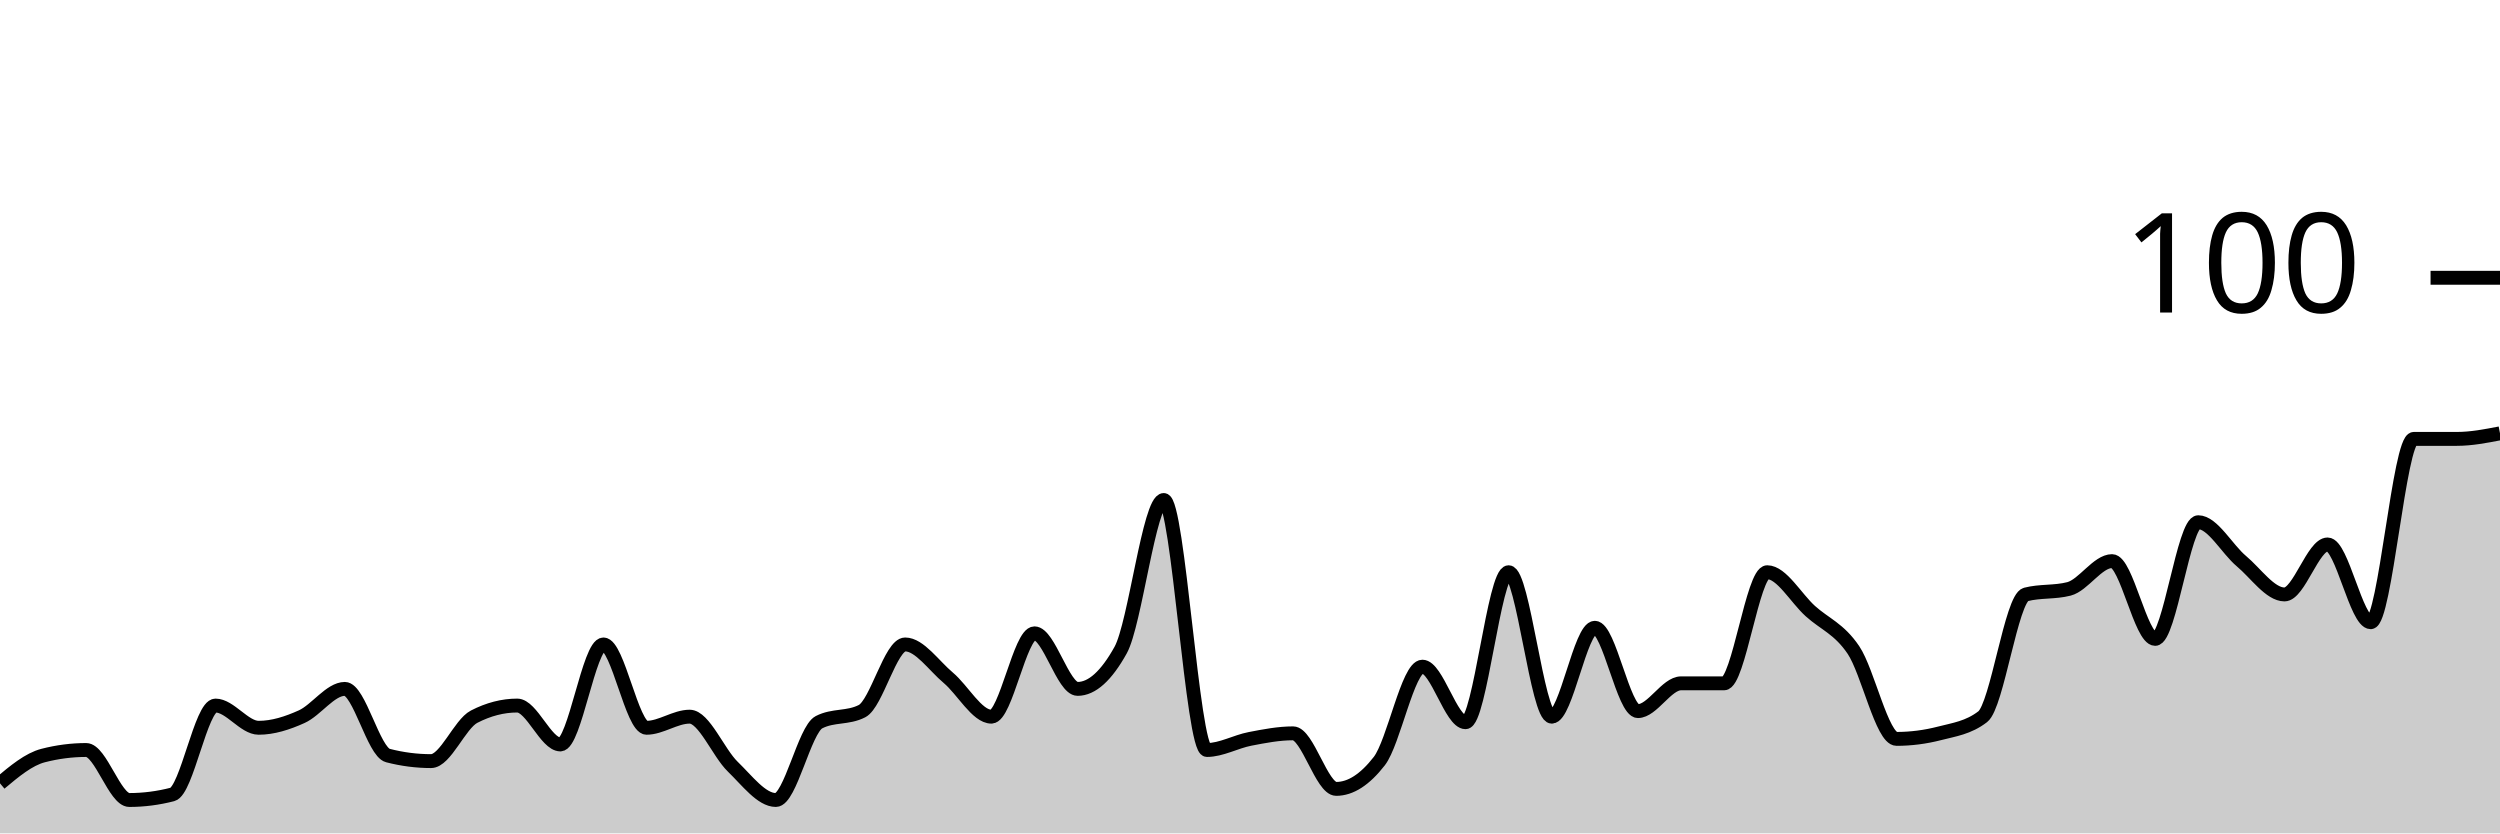
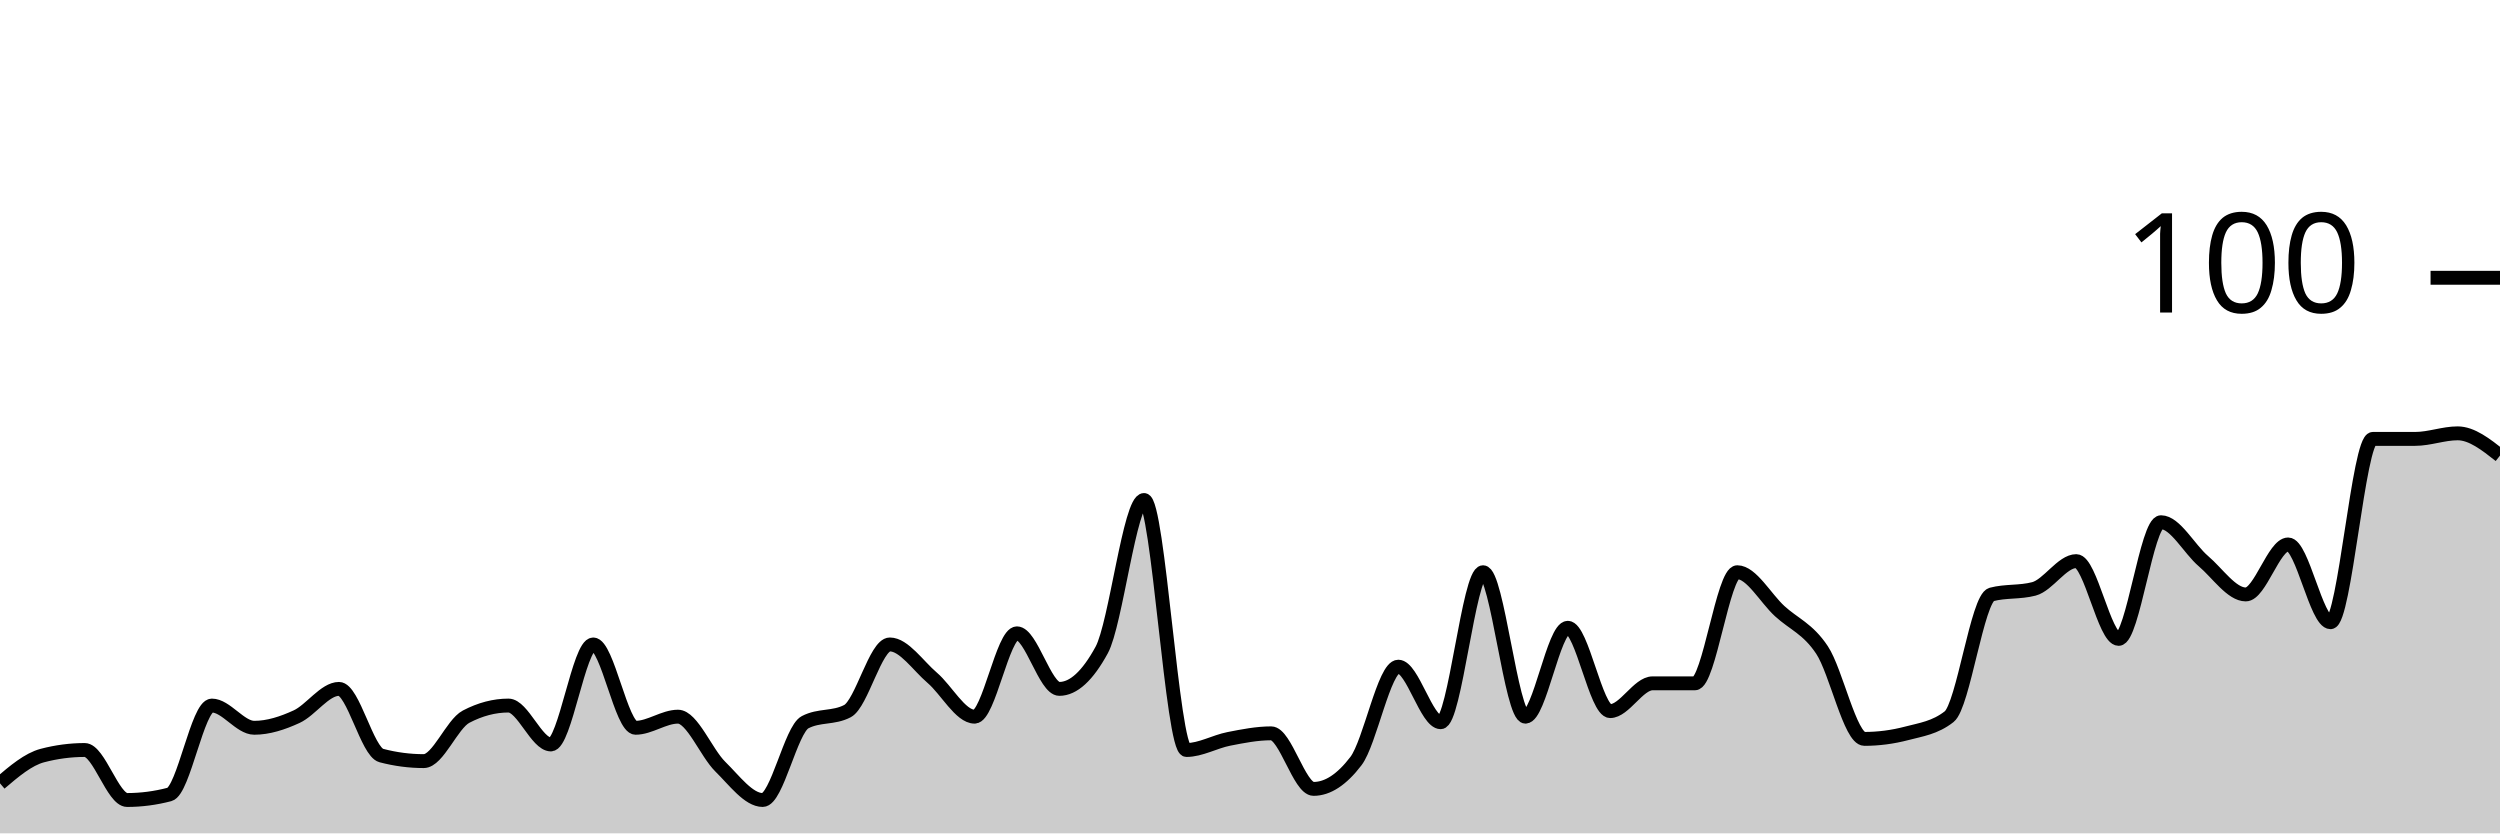
<svg xmlns="http://www.w3.org/2000/svg" viewBox="0 0 180 60">
  <g transform="translate(0,20)">
-     <path class="area" fill="rgba(0, 0, 0, 0.2)" d="M0,36.4C1.034,35.533,2.069,34.667,3.103,34.4C4.138,34.133,5.172,34,6.207,34C7.241,34,8.276,37.6,9.31,37.6C10.345,37.6,11.379,37.467,12.414,37.2C13.448,36.933,14.483,30.8,15.517,30.8C16.552,30.8,17.586,32.4,18.621,32.4C19.655,32.4,20.69,32.067,21.724,31.6C22.759,31.133,23.793,29.6,24.828,29.6C25.862,29.6,26.897,34.133,27.931,34.4C28.966,34.667,30,34.8,31.034,34.8C32.069,34.8,33.103,32.133,34.138,31.6C35.172,31.067,36.207,30.8,37.241,30.8C38.276,30.8,39.31,33.6,40.345,33.6C41.379,33.6,42.414,26.4,43.448,26.4C44.483,26.4,45.517,32.4,46.552,32.4C47.586,32.4,48.621,31.6,49.655,31.6C50.69,31.6,51.724,34.2,52.759,35.2C53.793,36.2,54.828,37.6,55.862,37.6C56.897,37.6,57.931,32.533,58.966,32C60,31.467,61.034,31.733,62.069,31.2C63.103,30.667,64.138,26.4,65.172,26.4C66.207,26.4,67.241,27.933,68.276,28.8C69.31,29.667,70.345,31.6,71.379,31.6C72.414,31.6,73.448,25.6,74.483,25.6C75.517,25.6,76.552,29.6,77.586,29.6C78.621,29.6,79.655,28.667,80.69,26.8C81.724,24.933,82.759,16,83.793,16C84.828,16,85.862,34,86.897,34C87.931,34,88.966,33.4,90,33.2C91.034,33,92.069,32.8,93.103,32.8C94.138,32.8,95.172,36.8,96.207,36.8C97.241,36.8,98.276,36.133,99.31,34.8C100.345,33.467,101.379,28,102.414,28C103.448,28,104.483,32,105.517,32C106.552,32,107.586,21.2,108.621,21.2C109.655,21.2,110.69,31.6,111.724,31.6C112.759,31.6,113.793,25.2,114.828,25.2C115.862,25.2,116.897,31.2,117.931,31.2C118.966,31.2,120,29.2,121.034,29.2C122.069,29.2,123.103,29.2,124.138,29.2C125.172,29.2,126.207,21.2,127.241,21.2C128.276,21.2,129.31,23.067,130.345,24C131.379,24.933,132.414,25.267,133.448,26.8C134.483,28.333,135.517,33.2,136.552,33.2C137.586,33.2,138.621,33.067,139.655,32.8C140.69,32.533,141.724,32.4,142.759,31.6C143.793,30.8,144.828,23.067,145.862,22.8C146.897,22.533,147.931,22.667,148.966,22.4C150,22.133,151.034,20.4,152.069,20.4C153.103,20.4,154.138,26,155.172,26C156.207,26,157.241,17.6,158.276,17.6C159.31,17.6,160.345,19.533,161.379,20.4C162.414,21.267,163.448,22.8,164.483,22.8C165.517,22.8,166.552,19.2,167.586,19.2C168.621,19.2,169.655,24.8,170.69,24.8C171.724,24.8,172.759,11.6,173.793,11.6C174.828,11.6,175.862,11.6,176.897,11.6C177.931,11.6,178.966,11.4,180,11.2L180,40C178.966,40,177.931,40,176.897,40C175.862,40,174.828,40,173.793,40C172.759,40,171.724,40,170.69,40C169.655,40,168.621,40,167.586,40C166.552,40,165.517,40,164.483,40C163.448,40,162.414,40,161.379,40C160.345,40,159.31,40,158.276,40C157.241,40,156.207,40,155.172,40C154.138,40,153.103,40,152.069,40C151.034,40,150,40,148.966,40C147.931,40,146.897,40,145.862,40C144.828,40,143.793,40,142.759,40C141.724,40,140.69,40,139.655,40C138.621,40,137.586,40,136.552,40C135.517,40,134.483,40,133.448,40C132.414,40,131.379,40,130.345,40C129.31,40,128.276,40,127.241,40C126.207,40,125.172,40,124.138,40C123.103,40,122.069,40,121.034,40C120,40,118.966,40,117.931,40C116.897,40,115.862,40,114.828,40C113.793,40,112.759,40,111.724,40C110.69,40,109.655,40,108.621,40C107.586,40,106.552,40,105.517,40C104.483,40,103.448,40,102.414,40C101.379,40,100.345,40,99.31,40C98.276,40,97.241,40,96.207,40C95.172,40,94.138,40,93.103,40C92.069,40,91.034,40,90,40C88.966,40,87.931,40,86.897,40C85.862,40,84.828,40,83.793,40C82.759,40,81.724,40,80.69,40C79.655,40,78.621,40,77.586,40C76.552,40,75.517,40,74.483,40C73.448,40,72.414,40,71.379,40C70.345,40,69.31,40,68.276,40C67.241,40,66.207,40,65.172,40C64.138,40,63.103,40,62.069,40C61.034,40,60,40,58.966,40C57.931,40,56.897,40,55.862,40C54.828,40,53.793,40,52.759,40C51.724,40,50.69,40,49.655,40C48.621,40,47.586,40,46.552,40C45.517,40,44.483,40,43.448,40C42.414,40,41.379,40,40.345,40C39.31,40,38.276,40,37.241,40C36.207,40,35.172,40,34.138,40C33.103,40,32.069,40,31.034,40C30,40,28.966,40,27.931,40C26.897,40,25.862,40,24.828,40C23.793,40,22.759,40,21.724,40C20.69,40,19.655,40,18.621,40C17.586,40,16.552,40,15.517,40C14.483,40,13.448,40,12.414,40C11.379,40,10.345,40,9.31,40C8.276,40,7.241,40,6.207,40C5.172,40,4.138,40,3.103,40C2.069,40,1.034,40,0,40Z" />
-     <path class="line" stroke="black" fill="none" d="M0,36.4C1.034,35.533,2.069,34.667,3.103,34.4C4.138,34.133,5.172,34,6.207,34C7.241,34,8.276,37.6,9.31,37.6C10.345,37.6,11.379,37.467,12.414,37.2C13.448,36.933,14.483,30.8,15.517,30.8C16.552,30.8,17.586,32.4,18.621,32.4C19.655,32.4,20.69,32.067,21.724,31.6C22.759,31.133,23.793,29.6,24.828,29.6C25.862,29.6,26.897,34.133,27.931,34.4C28.966,34.667,30,34.8,31.034,34.8C32.069,34.8,33.103,32.133,34.138,31.6C35.172,31.067,36.207,30.8,37.241,30.8C38.276,30.8,39.31,33.6,40.345,33.6C41.379,33.6,42.414,26.4,43.448,26.4C44.483,26.4,45.517,32.4,46.552,32.4C47.586,32.4,48.621,31.6,49.655,31.6C50.69,31.6,51.724,34.2,52.759,35.2C53.793,36.2,54.828,37.6,55.862,37.6C56.897,37.6,57.931,32.533,58.966,32C60,31.467,61.034,31.733,62.069,31.2C63.103,30.667,64.138,26.4,65.172,26.4C66.207,26.4,67.241,27.933,68.276,28.8C69.31,29.667,70.345,31.6,71.379,31.6C72.414,31.6,73.448,25.6,74.483,25.6C75.517,25.6,76.552,29.6,77.586,29.6C78.621,29.6,79.655,28.667,80.69,26.8C81.724,24.933,82.759,16,83.793,16C84.828,16,85.862,34,86.897,34C87.931,34,88.966,33.4,90,33.2C91.034,33,92.069,32.8,93.103,32.8C94.138,32.8,95.172,36.8,96.207,36.8C97.241,36.8,98.276,36.133,99.31,34.8C100.345,33.467,101.379,28,102.414,28C103.448,28,104.483,32,105.517,32C106.552,32,107.586,21.2,108.621,21.2C109.655,21.2,110.69,31.6,111.724,31.6C112.759,31.6,113.793,25.2,114.828,25.2C115.862,25.2,116.897,31.2,117.931,31.2C118.966,31.2,120,29.2,121.034,29.2C122.069,29.2,123.103,29.2,124.138,29.2C125.172,29.2,126.207,21.2,127.241,21.2C128.276,21.2,129.31,23.067,130.345,24C131.379,24.933,132.414,25.267,133.448,26.8C134.483,28.333,135.517,33.2,136.552,33.2C137.586,33.2,138.621,33.067,139.655,32.8C140.69,32.533,141.724,32.4,142.759,31.6C143.793,30.8,144.828,23.067,145.862,22.8C146.897,22.533,147.931,22.667,148.966,22.4C150,22.133,151.034,20.4,152.069,20.4C153.103,20.4,154.138,26,155.172,26C156.207,26,157.241,17.6,158.276,17.6C159.31,17.6,160.345,19.533,161.379,20.4C162.414,21.267,163.448,22.8,164.483,22.8C165.517,22.8,166.552,19.2,167.586,19.2C168.621,19.2,169.655,24.8,170.69,24.8C171.724,24.8,172.759,11.6,173.793,11.6C174.828,11.6,175.862,11.6,176.897,11.6C177.931,11.6,178.966,11.4,180,11.2" />
+     <path class="area" fill="rgba(0, 0, 0, 0.2)" d="M0,36.4C1.017,35.533,2.034,34.667,3.051,34.4C4.068,34.133,5.085,34,6.102,34C7.119,34,8.136,37.6,9.153,37.6C10.169,37.6,11.186,37.467,12.203,37.2C13.22,36.933,14.237,30.8,15.254,30.8C16.271,30.8,17.288,32.4,18.305,32.4C19.322,32.4,20.339,32.067,21.356,31.6C22.373,31.133,23.39,29.6,24.407,29.6C25.424,29.6,26.441,34.133,27.458,34.4C28.475,34.667,29.492,34.8,30.508,34.8C31.525,34.8,32.542,32.133,33.559,31.6C34.576,31.067,35.593,30.8,36.61,30.8C37.627,30.8,38.644,33.6,39.661,33.6C40.678,33.6,41.695,26.4,42.712,26.4C43.729,26.4,44.746,32.4,45.763,32.4C46.78,32.4,47.797,31.6,48.814,31.6C49.831,31.6,50.847,34.2,51.864,35.2C52.881,36.2,53.898,37.6,54.915,37.6C55.932,37.6,56.949,32.533,57.966,32C58.983,31.467,60,31.733,61.017,31.2C62.034,30.667,63.051,26.4,64.068,26.4C65.085,26.4,66.102,27.933,67.119,28.8C68.136,29.667,69.153,31.6,70.169,31.6C71.186,31.6,72.203,25.6,73.22,25.6C74.237,25.6,75.254,29.6,76.271,29.6C77.288,29.6,78.305,28.667,79.322,26.8C80.339,24.933,81.356,16,82.373,16C83.39,16,84.407,34,85.424,34C86.441,34,87.458,33.4,88.475,33.2C89.492,33,90.508,32.8,91.525,32.8C92.542,32.8,93.559,36.8,94.576,36.8C95.593,36.8,96.61,36.133,97.627,34.8C98.644,33.467,99.661,28,100.678,28C101.695,28,102.712,32,103.729,32C104.746,32,105.763,21.2,106.78,21.2C107.797,21.2,108.814,31.6,109.831,31.6C110.847,31.6,111.864,25.2,112.881,25.2C113.898,25.2,114.915,31.2,115.932,31.2C116.949,31.2,117.966,29.2,118.983,29.2C120,29.2,121.017,29.2,122.034,29.2C123.051,29.2,124.068,21.2,125.085,21.2C126.102,21.2,127.119,23.067,128.136,24C129.153,24.933,130.169,25.267,131.186,26.8C132.203,28.333,133.22,33.2,134.237,33.2C135.254,33.2,136.271,33.067,137.288,32.8C138.305,32.533,139.322,32.4,140.339,31.6C141.356,30.8,142.373,23.067,143.39,22.8C144.407,22.533,145.424,22.667,146.441,22.4C147.458,22.133,148.475,20.4,149.492,20.4C150.508,20.4,151.525,26,152.542,26C153.559,26,154.576,17.6,155.593,17.6C156.61,17.6,157.627,19.533,158.644,20.4C159.661,21.267,160.678,22.8,161.695,22.8C162.712,22.8,163.729,19.2,164.746,19.2C165.763,19.2,166.78,24.8,167.797,24.8C168.814,24.8,169.831,11.6,170.847,11.6C171.864,11.6,172.881,11.6,173.898,11.6C174.915,11.6,175.932,11.2,176.949,11.2C177.966,11.2,178.983,12,180,12.8L180,40C178.983,40,177.966,40,176.949,40C175.932,40,174.915,40,173.898,40C172.881,40,171.864,40,170.847,40C169.831,40,168.814,40,167.797,40C166.78,40,165.763,40,164.746,40C163.729,40,162.712,40,161.695,40C160.678,40,159.661,40,158.644,40C157.627,40,156.61,40,155.593,40C154.576,40,153.559,40,152.542,40C151.525,40,150.508,40,149.492,40C148.475,40,147.458,40,146.441,40C145.424,40,144.407,40,143.39,40C142.373,40,141.356,40,140.339,40C139.322,40,138.305,40,137.288,40C136.271,40,135.254,40,134.237,40C133.22,40,132.203,40,131.186,40C130.169,40,129.153,40,128.136,40C127.119,40,126.102,40,125.085,40C124.068,40,123.051,40,122.034,40C121.017,40,120,40,118.983,40C117.966,40,116.949,40,115.932,40C114.915,40,113.898,40,112.881,40C111.864,40,110.847,40,109.831,40C108.814,40,107.797,40,106.78,40C105.763,40,104.746,40,103.729,40C102.712,40,101.695,40,100.678,40C99.661,40,98.644,40,97.627,40C96.61,40,95.593,40,94.576,40C93.559,40,92.542,40,91.525,40C90.508,40,89.492,40,88.475,40C87.458,40,86.441,40,85.424,40C84.407,40,83.39,40,82.373,40C81.356,40,80.339,40,79.322,40C78.305,40,77.288,40,76.271,40C75.254,40,74.237,40,73.22,40C72.203,40,71.186,40,70.169,40C69.153,40,68.136,40,67.119,40C66.102,40,65.085,40,64.068,40C63.051,40,62.034,40,61.017,40C60,40,58.983,40,57.966,40C56.949,40,55.932,40,54.915,40C53.898,40,52.881,40,51.864,40C50.847,40,49.831,40,48.814,40C47.797,40,46.78,40,45.763,40C44.746,40,43.729,40,42.712,40C41.695,40,40.678,40,39.661,40C38.644,40,37.627,40,36.61,40C35.593,40,34.576,40,33.559,40C32.542,40,31.525,40,30.508,40C29.492,40,28.475,40,27.458,40C26.441,40,25.424,40,24.407,40C23.39,40,22.373,40,21.356,40C20.339,40,19.322,40,18.305,40C17.288,40,16.271,40,15.254,40C14.237,40,13.22,40,12.203,40C11.186,40,10.169,40,9.153,40C8.136,40,7.119,40,6.102,40C5.085,40,4.068,40,3.051,40C2.034,40,1.017,40,0,40Z" />
+     <path class="line" stroke="black" fill="none" d="M0,36.4C1.017,35.533,2.034,34.667,3.051,34.4C4.068,34.133,5.085,34,6.102,34C7.119,34,8.136,37.6,9.153,37.6C10.169,37.6,11.186,37.467,12.203,37.2C13.22,36.933,14.237,30.8,15.254,30.8C16.271,30.8,17.288,32.4,18.305,32.4C19.322,32.4,20.339,32.067,21.356,31.6C22.373,31.133,23.39,29.6,24.407,29.6C25.424,29.6,26.441,34.133,27.458,34.4C28.475,34.667,29.492,34.8,30.508,34.8C31.525,34.8,32.542,32.133,33.559,31.6C34.576,31.067,35.593,30.8,36.61,30.8C37.627,30.8,38.644,33.6,39.661,33.6C40.678,33.6,41.695,26.4,42.712,26.4C43.729,26.4,44.746,32.4,45.763,32.4C46.78,32.4,47.797,31.6,48.814,31.6C49.831,31.6,50.847,34.2,51.864,35.2C52.881,36.2,53.898,37.6,54.915,37.6C55.932,37.6,56.949,32.533,57.966,32C58.983,31.467,60,31.733,61.017,31.2C62.034,30.667,63.051,26.4,64.068,26.4C65.085,26.4,66.102,27.933,67.119,28.8C68.136,29.667,69.153,31.6,70.169,31.6C71.186,31.6,72.203,25.6,73.22,25.6C74.237,25.6,75.254,29.6,76.271,29.6C77.288,29.6,78.305,28.667,79.322,26.8C80.339,24.933,81.356,16,82.373,16C83.39,16,84.407,34,85.424,34C86.441,34,87.458,33.4,88.475,33.2C89.492,33,90.508,32.8,91.525,32.8C92.542,32.8,93.559,36.8,94.576,36.8C95.593,36.8,96.61,36.133,97.627,34.8C98.644,33.467,99.661,28,100.678,28C101.695,28,102.712,32,103.729,32C104.746,32,105.763,21.2,106.78,21.2C107.797,21.2,108.814,31.6,109.831,31.6C110.847,31.6,111.864,25.2,112.881,25.2C113.898,25.2,114.915,31.2,115.932,31.2C116.949,31.2,117.966,29.2,118.983,29.2C120,29.2,121.017,29.2,122.034,29.2C123.051,29.2,124.068,21.2,125.085,21.2C126.102,21.2,127.119,23.067,128.136,24C129.153,24.933,130.169,25.267,131.186,26.8C132.203,28.333,133.22,33.2,134.237,33.2C135.254,33.2,136.271,33.067,137.288,32.8C138.305,32.533,139.322,32.4,140.339,31.6C141.356,30.8,142.373,23.067,143.39,22.8C144.407,22.533,145.424,22.667,146.441,22.4C147.458,22.133,148.475,20.4,149.492,20.4C150.508,20.4,151.525,26,152.542,26C153.559,26,154.576,17.6,155.593,17.6C156.61,17.6,157.627,19.533,158.644,20.4C159.661,21.267,160.678,22.8,161.695,22.8C162.712,22.8,163.729,19.2,164.746,19.2C165.763,19.2,166.78,24.8,167.797,24.8C168.814,24.8,169.831,11.6,170.847,11.6C171.864,11.6,172.881,11.6,173.898,11.6C174.915,11.6,175.932,11.2,176.949,11.2C177.966,11.2,178.983,12,180,12.8" />
    <path class="axis-ceiling" stroke-width="1" stroke="black" fill="none" d="M175,0L180,0" />
    <text class="axis-ceiling-label" font-family="sans-serif" text-anchor="end" font-size="10px" x="170" y="2.5">100</text>
  </g>
</svg>
